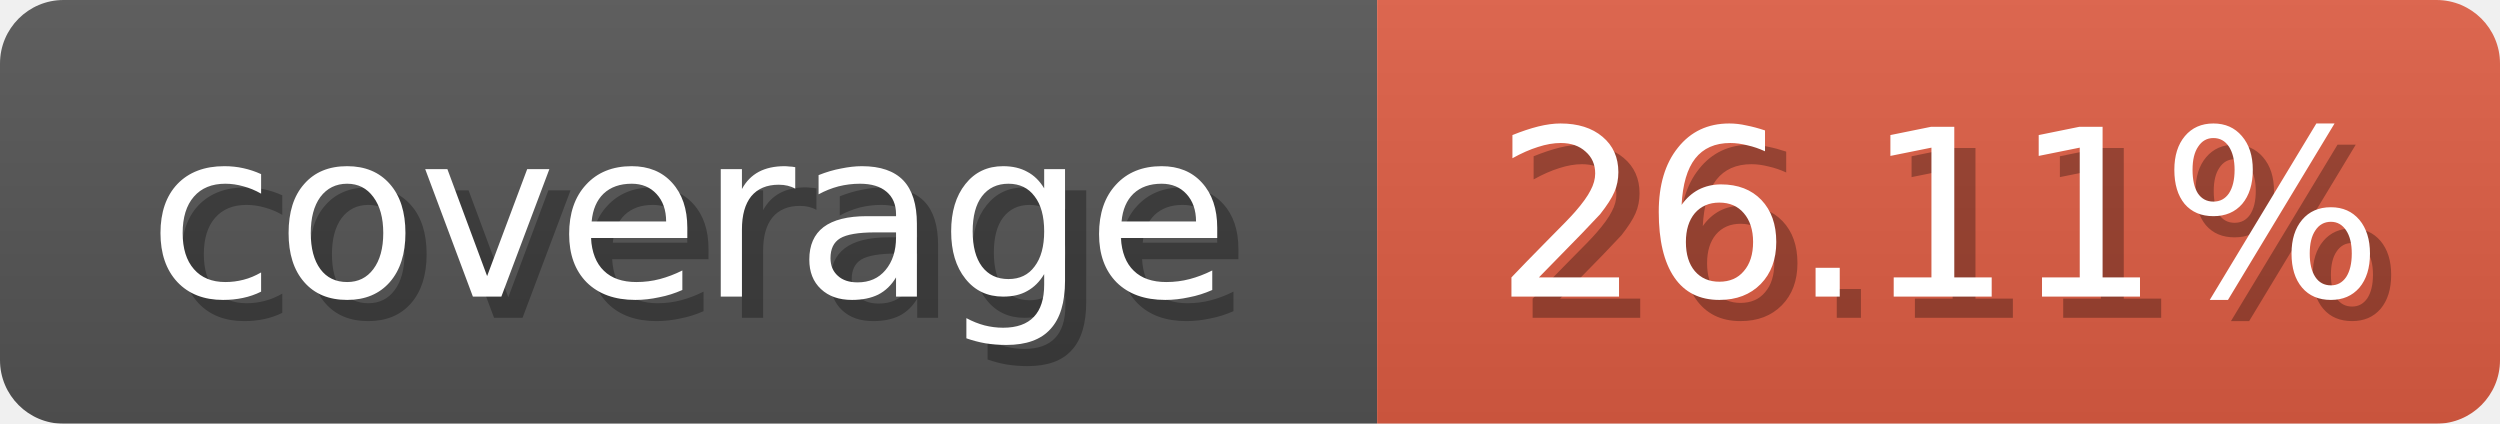
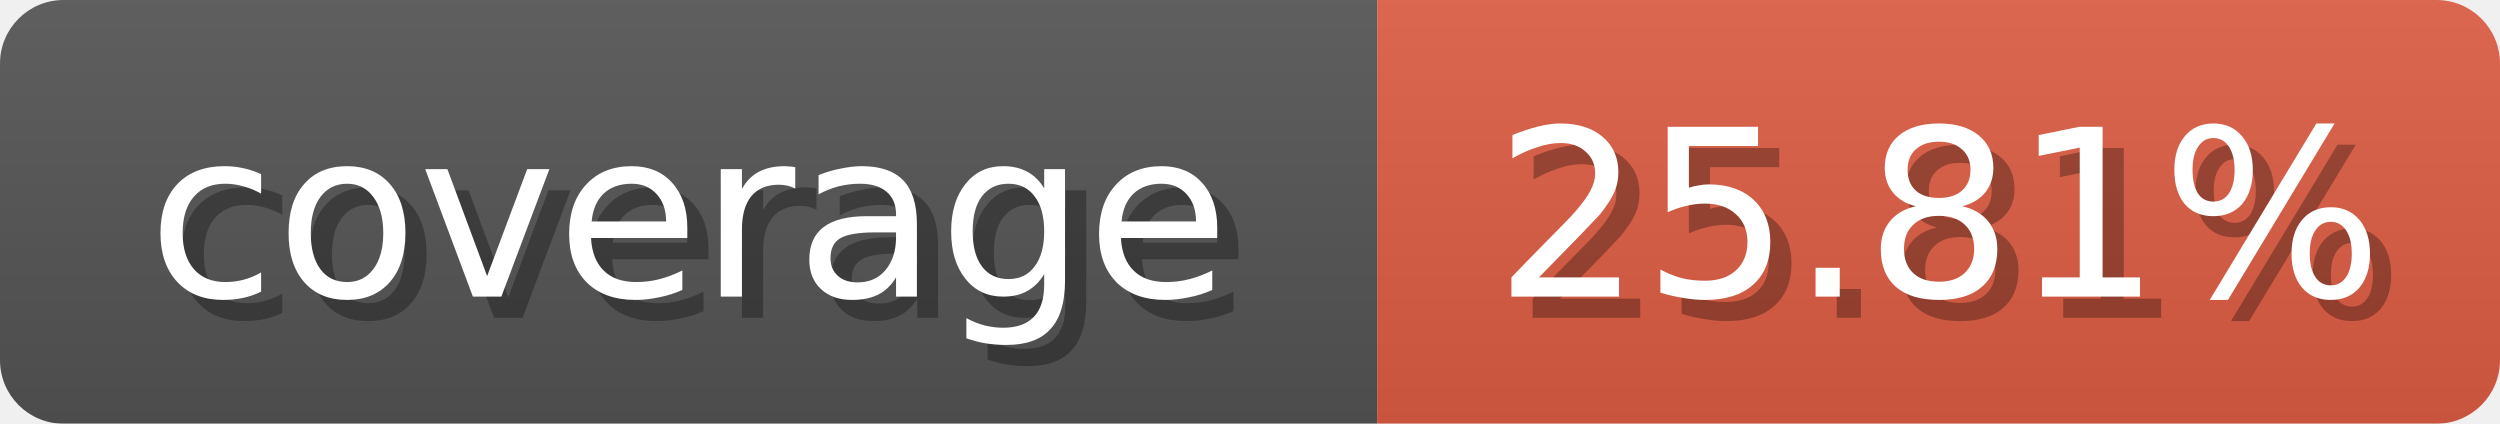
<svg xmlns="http://www.w3.org/2000/svg" width="118" height="20">
  <linearGradient id="b" x2="0" y2="100%">
    <stop offset="0" stop-color="#bbb" stop-opacity=".1" />
    <stop offset="1" stop-opacity=".1" />
  </linearGradient>
  <mask id="anybadge_1">
    <rect width="118" height="20" rx="3" fill="#fff" />
  </mask>
  <g mask="url(#anybadge_1)">
    <path fill="#555" d="M0 0h65v20H0z" />
    <path fill="#E05D44" d="M65 0h53v20H65z" />
    <path fill="url(#b)" d="M0 0h118v20H0z" />
  </g>
  <g fill="#fff" text-anchor="middle" font-family="DejaVu Sans,Verdana,Geneva,sans-serif" font-size="11">
    <text x="33.5" y="15" fill="#010101" fill-opacity=".3">coverage</text>
    <text x="32.5" y="14">coverage</text>
  </g>
  <g fill="#fff" text-anchor="middle" font-family="DejaVu Sans,Verdana,Geneva,sans-serif" font-size="11">
-     <text x="92.5" y="15" fill="#010101" fill-opacity=".3">26.11%</text>
-     <text x="91.5" y="14">26.11%</text>
+     <text x="92.5" y="15" fill="#010101" fill-opacity=".3">25.81%</text>
+     <text x="91.5" y="14">25.81%</text>
  </g>
</svg>
